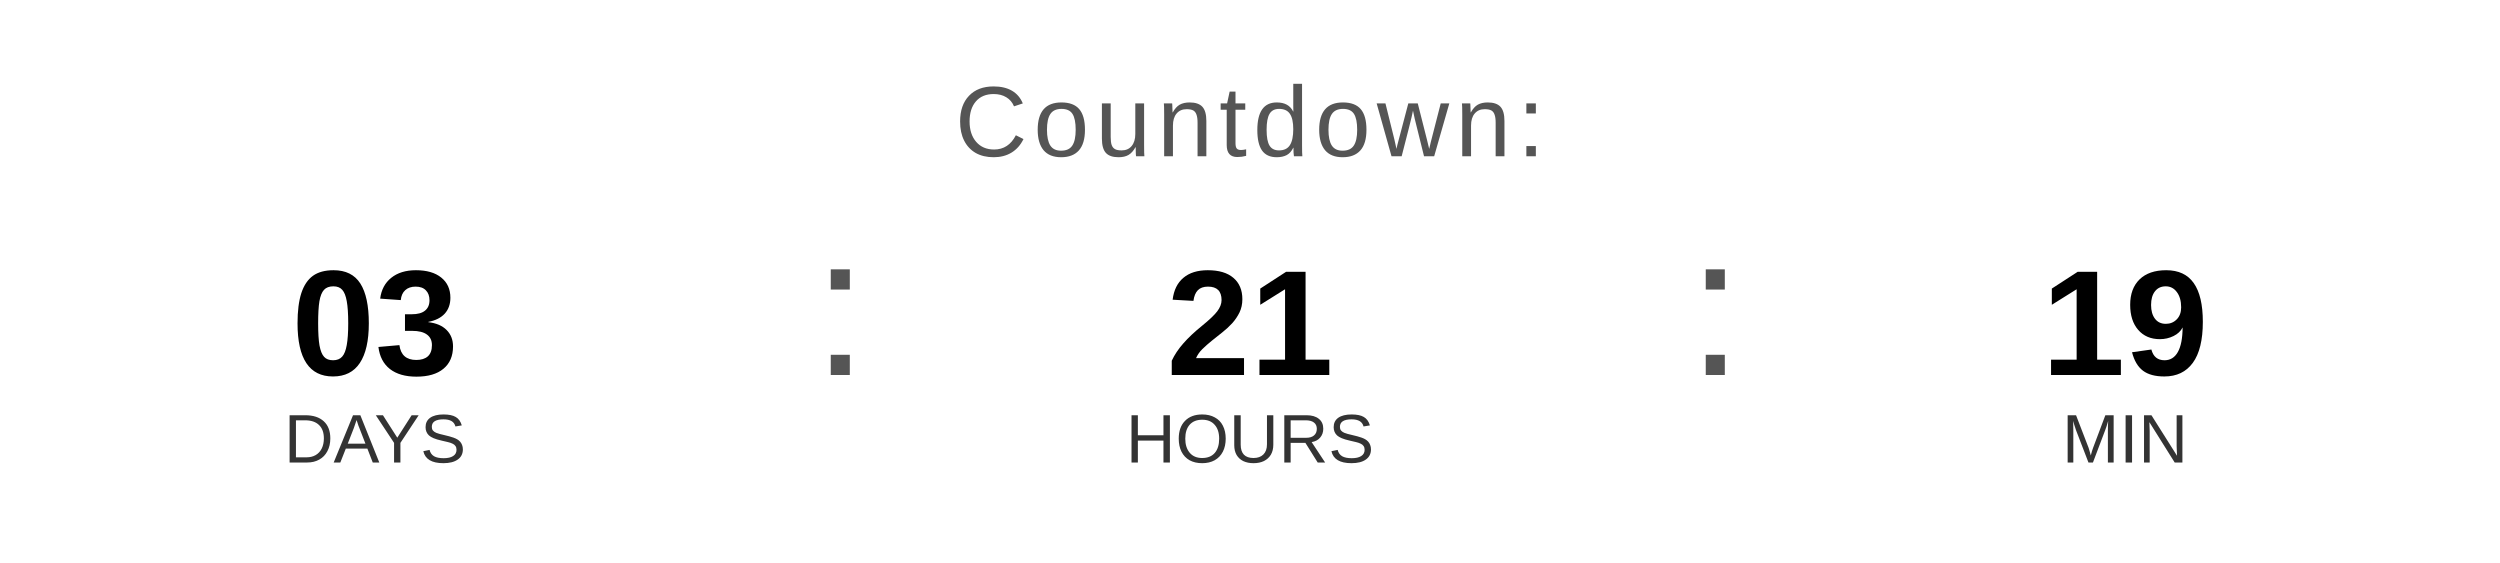
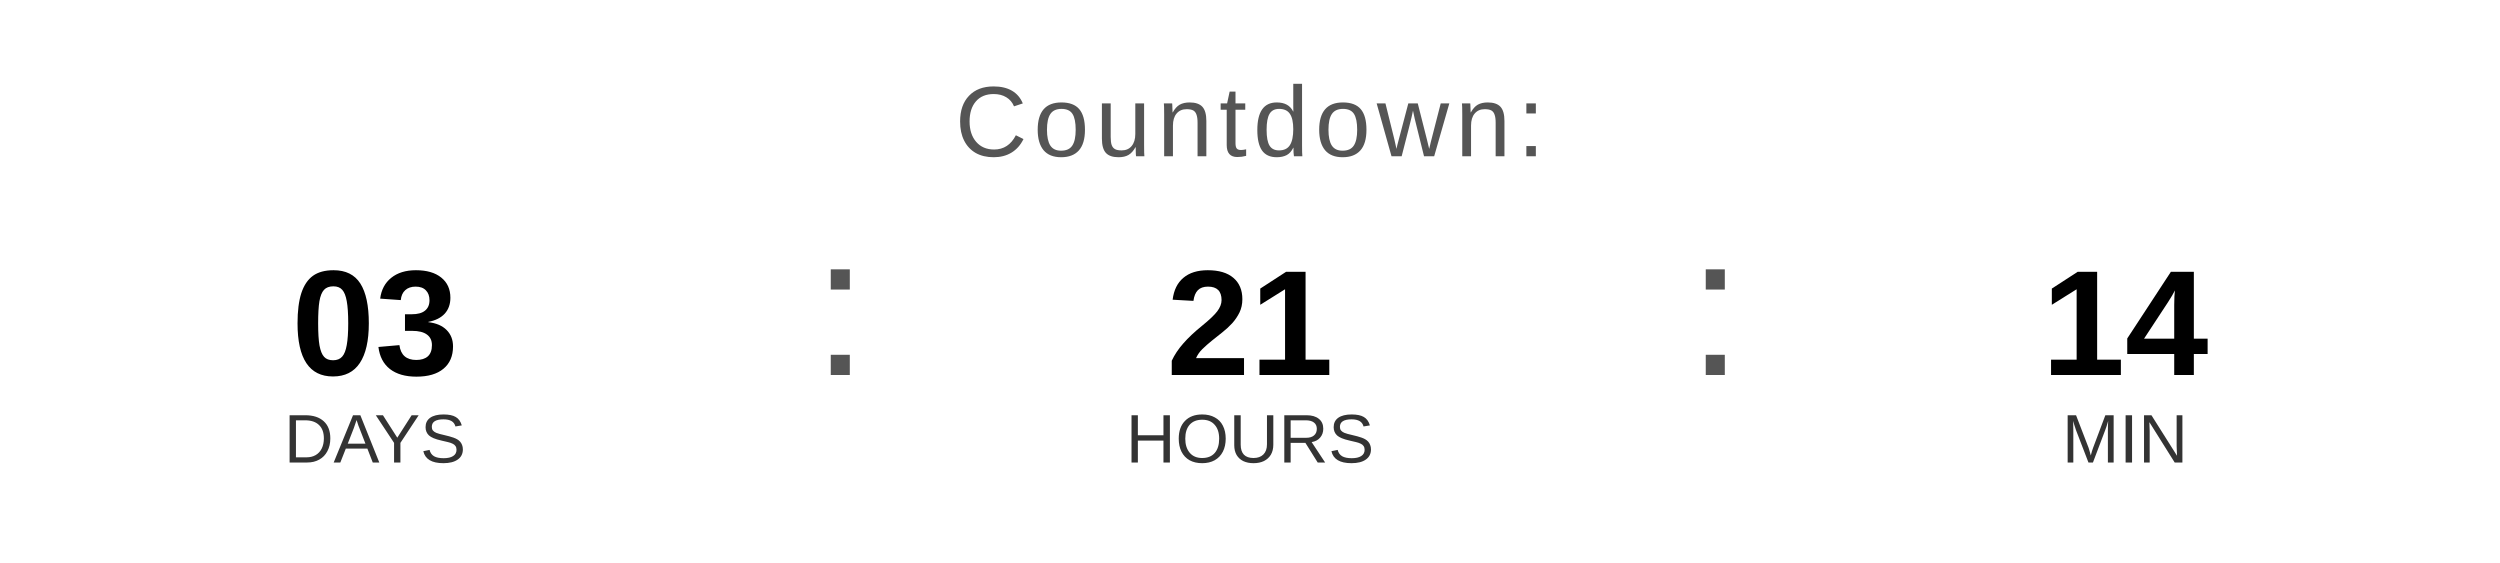
<svg xmlns="http://www.w3.org/2000/svg" width="400" height="90" viewBox="0 0 400 90">
  <text x="200" y="25" font-family="Arial, Helvetica, sans-serif" font-size="16" fill="#555555" text-anchor="middle" letter-spacing="1">
    Countdown:
  </text>
  <text x="60" y="60" font-family="Arial, Helvetica, sans-serif" font-size="24" font-weight="bold" fill="#000000" text-anchor="middle">03</text>
  <text x="60" y="74" font-family="Arial, Helvetica, sans-serif" font-size="11" fill="#333333" text-anchor="middle">DAYS</text>
  <text x="130" y="60" font-family="Arial, sans-serif" font-size="32" fill="#555555">:</text>
  <text x="200" y="60" font-family="Arial, Helvetica, sans-serif" font-size="24" font-weight="bold" fill="#000000" text-anchor="middle">21</text>
  <text x="200" y="74" font-family="Arial, Helvetica, sans-serif" font-size="11" fill="#333333" text-anchor="middle">HOURS</text>
  <text x="270" y="60" font-family="Arial, sans-serif" font-size="32" fill="#555555">:</text>
-   <text x="340" y="60" font-family="Arial, Helvetica, sans-serif" font-size="24" font-weight="bold" fill="#000000" text-anchor="middle">19</text>
+   <text x="340" y="60" font-family="Arial, Helvetica, sans-serif" font-size="24" font-weight="bold" fill="#000000" text-anchor="middle">14</text>
  <text x="340" y="74" font-family="Arial, Helvetica, sans-serif" font-size="11" fill="#333333" text-anchor="middle">MIN</text>
</svg>
